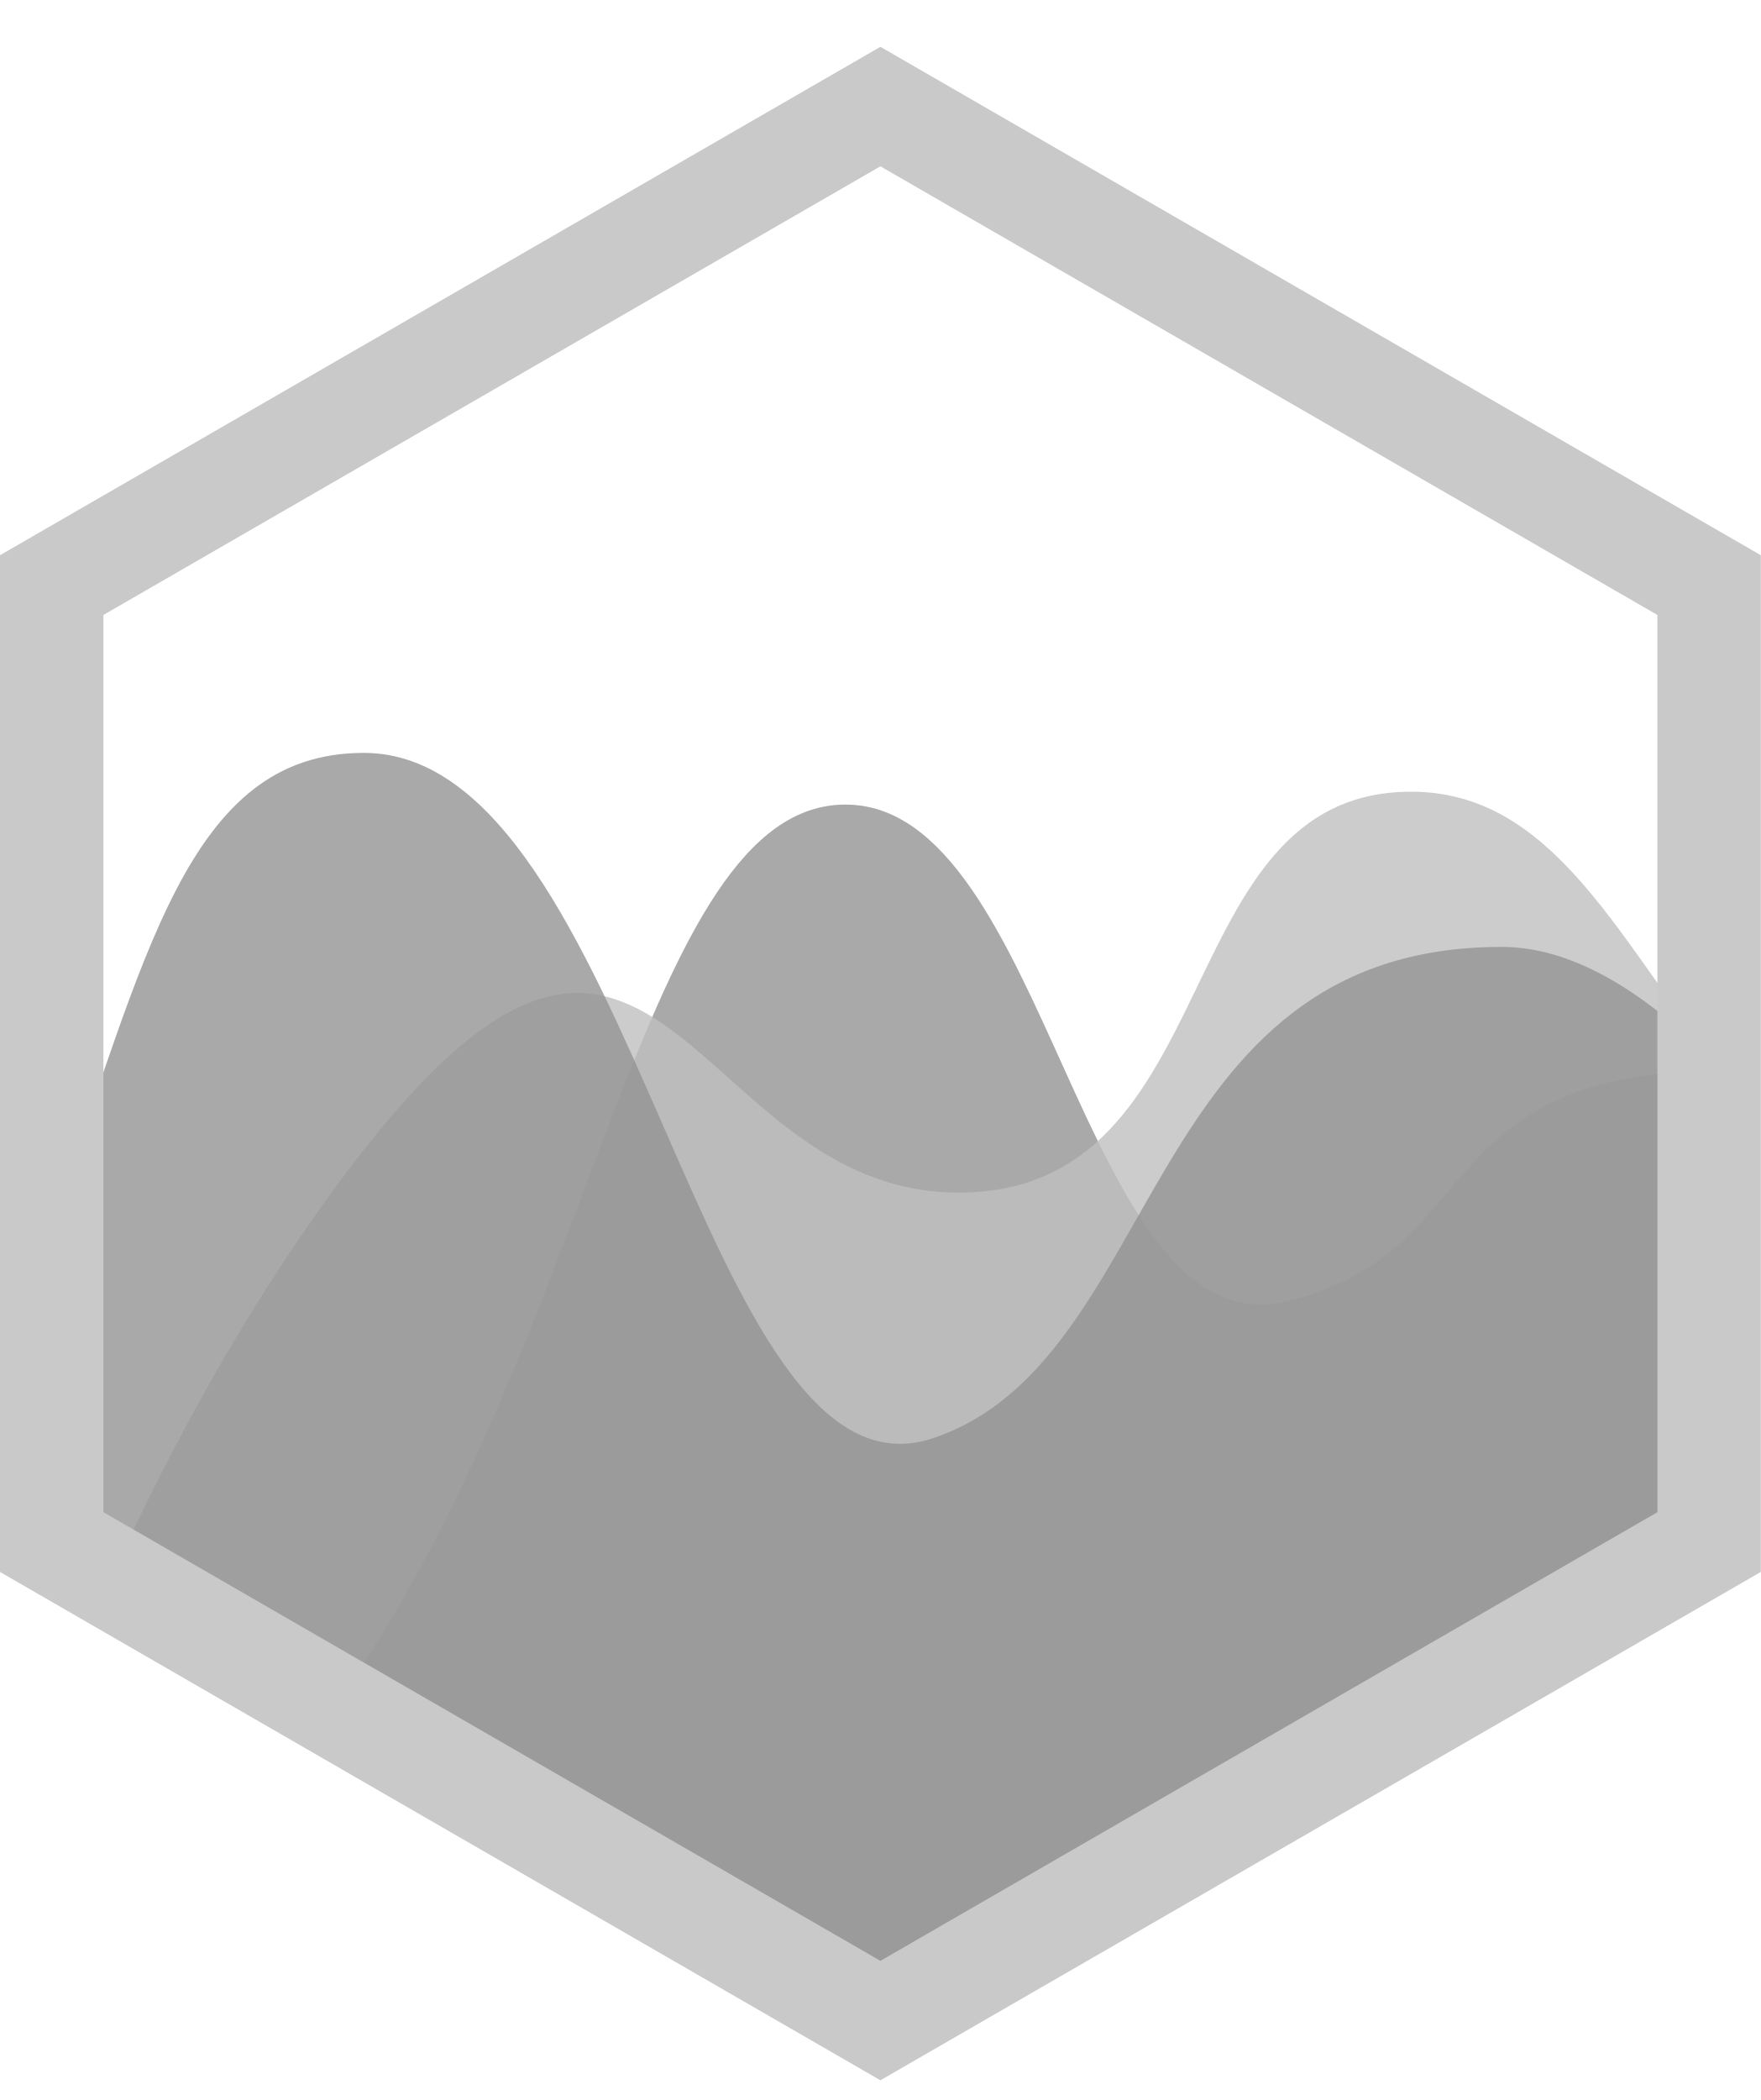
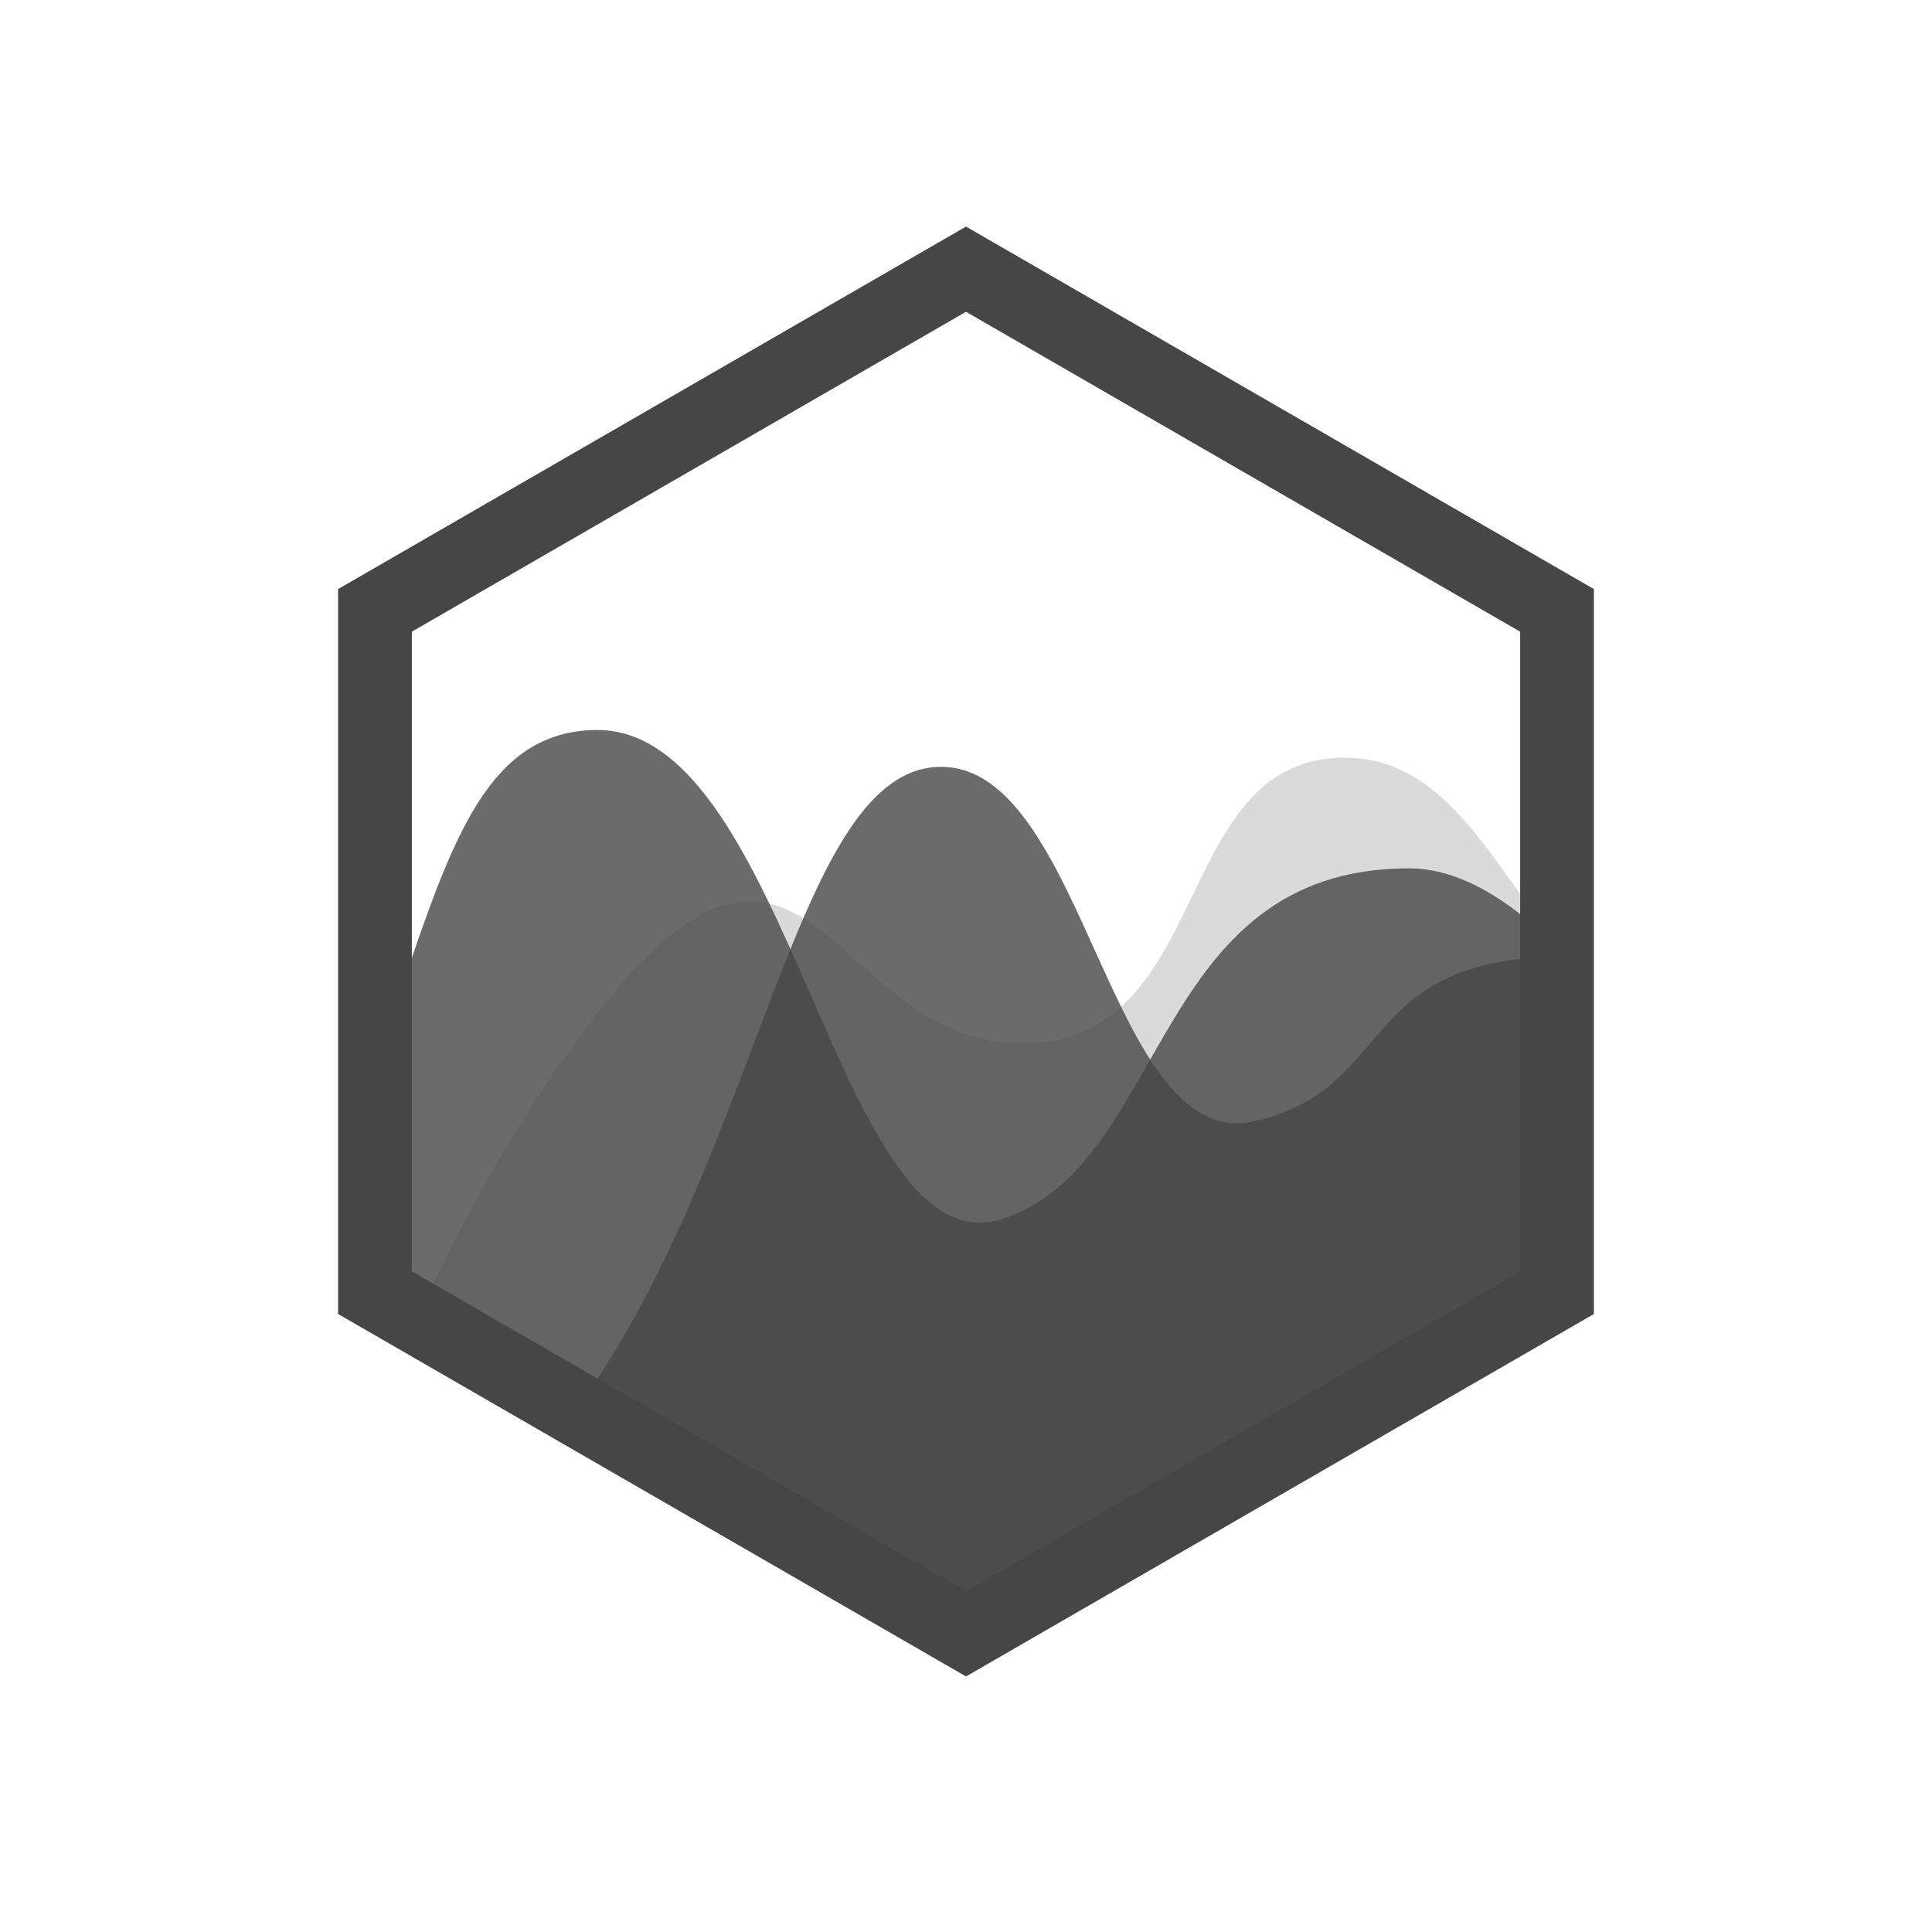
- <svg xmlns="http://www.w3.org/2000/svg" width="26" height="31" viewBox="0 0 26 31" fill="none">
-   <path opacity="0.8" d="M25.246 15.804C21.049 15.886 21.923 18.543 18.966 19.215C15.961 19.897 15.487 11.877 12.484 11.877C9.48 11.877 8.814 19.668 5.053 25.016L4.945 25.168L13.01 29.823L25.246 22.759V15.804Z" fill="#949494" />
-   <path opacity="0.8" d="M25.244 15.562C23.84 13.759 22.887 11.687 20.837 11.687C17.209 11.687 18.163 17.605 14.154 17.605C10.144 17.605 9.722 11.239 5.18 17.223C3.733 19.13 2.568 21.256 1.652 23.267L13.008 29.823L25.244 22.759V15.562Z" fill="#BFBFBF" />
-   <path opacity="0.8" d="M0.771 18.014C2.148 14.202 2.742 11.114 5.371 11.114C9.38 11.114 10.334 22.378 13.772 21.232C17.208 20.087 16.826 13.978 22.173 13.978C23.19 13.978 24.229 14.601 25.244 15.609V22.76L13.008 29.824L0.772 22.76L0.771 18.014Z" fill="#949494" />
-   <path d="M13 30.709L0 23.205V8.196L13 0.691L26 8.196V23.205L13 30.709ZM1.527 22.323L13 28.946L24.473 22.323V9.078L13 2.455L1.527 9.078V22.323Z" fill="#C9C9C9" />
+ <svg xmlns="http://www.w3.org/2000/svg" width="40" height="40" viewBox="0 0 40 40" fill="none">
+   <path opacity="0.8" d="M32.246 19.804C28.049 19.886 28.923 22.543 25.966 23.215C22.962 23.897 22.487 15.877 19.484 15.877C16.48 15.877 15.814 23.668 12.053 29.016L11.945 29.168L20.01 33.823L32.246 26.759V19.804Z" fill="#464646" />
+   <path opacity="0.2" d="M32.244 19.562C30.84 17.759 29.887 15.687 27.837 15.687C24.209 15.687 25.163 21.605 21.154 21.605C17.144 21.605 16.723 15.239 12.18 21.223C10.733 23.13 9.568 25.256 8.652 27.267L20.008 33.823L32.244 26.759V19.562Z" fill="#464646" />
+   <path opacity="0.8" d="M7.771 22.014C9.148 18.202 9.742 15.114 12.371 15.114C16.38 15.114 17.334 26.378 20.772 25.232C24.208 24.087 23.826 17.978 29.173 17.978C30.19 17.978 31.229 18.601 32.244 19.609V26.76L20.008 33.824L7.772 26.76L7.771 22.014Z" fill="#464646" />
+   <path d="M20 34.709L7 27.205V12.196L20 4.691L33 12.196V27.205L20 34.709ZM8.527 26.323L20 32.946L31.473 26.323V13.078L20 6.455L8.527 13.078V26.323Z" fill="#464646" />
</svg>
